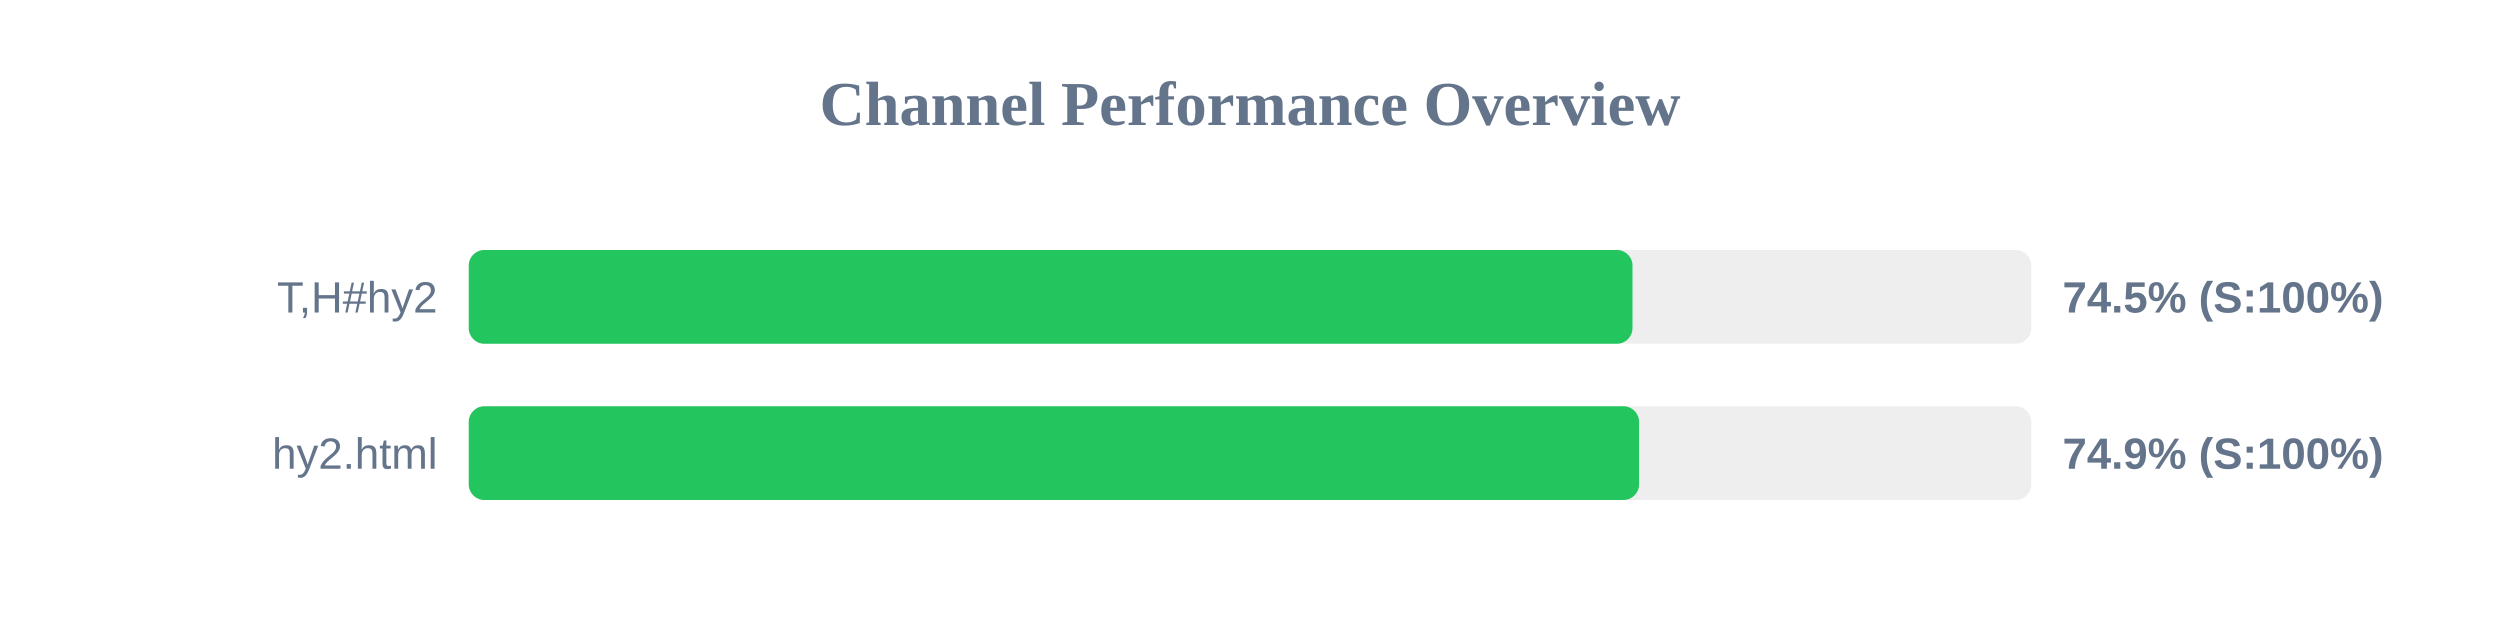
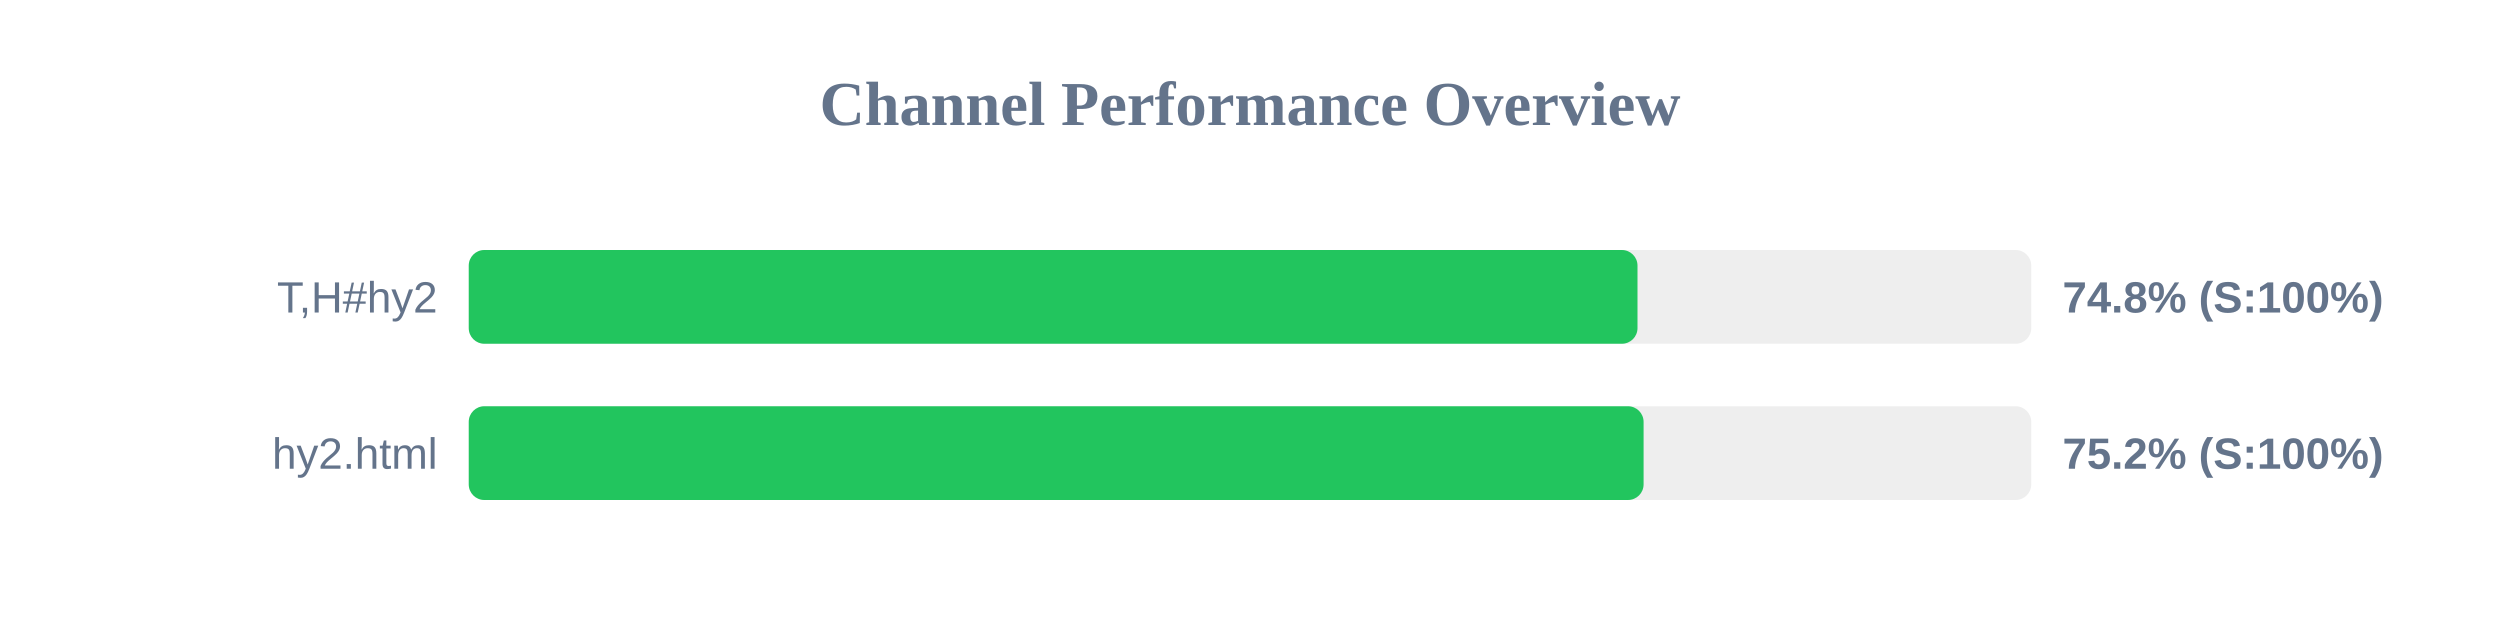
<svg xmlns="http://www.w3.org/2000/svg" width="800" height="200" version="1.1">
  <style>
        .row { font: 14px Arial; fill: #64748b; }
        .score { font: bold 14px Arial; fill: #64748b; }
    </style>
  <text x="400" y="40" text-anchor="middle" font-size="20px" font-weight="bold" fill="#64748b">Channel Performance Overview</text>
  <rect x="150" y="80" width="500" height="30" fill="#eee" rx="5" />
-   <rect x="150" y="80" width="372.4" height="30" fill="#22c55e" rx="5" />
+   <rect x="150" y="80" width="374.0" height="30" fill="#22c55e" rx="5" />
  <text x="140" y="100" text-anchor="end" class="row">T,H#hy2</text>
-   <text x="660" y="100" text-anchor="start" class="score">74.5% (S:100%)</text>
+   <text x="660" y="100" text-anchor="start" class="score">74.8% (S:100%)</text>
  <rect x="150" y="130" width="500" height="30" fill="#eee" rx="5" />
-   <rect x="150" y="130" width="374.5" height="30" fill="#22c55e" rx="5" />
+   <rect x="150" y="130" width="375.95" height="30" fill="#22c55e" rx="5" />
  <text x="140" y="150" text-anchor="end" class="row">hy2.html</text>
-   <text x="660" y="150" text-anchor="start" class="score">74.9% (S:100%)</text>
+   <text x="660" y="150" text-anchor="start" class="score">75.2% (S:100%)</text>
</svg>
